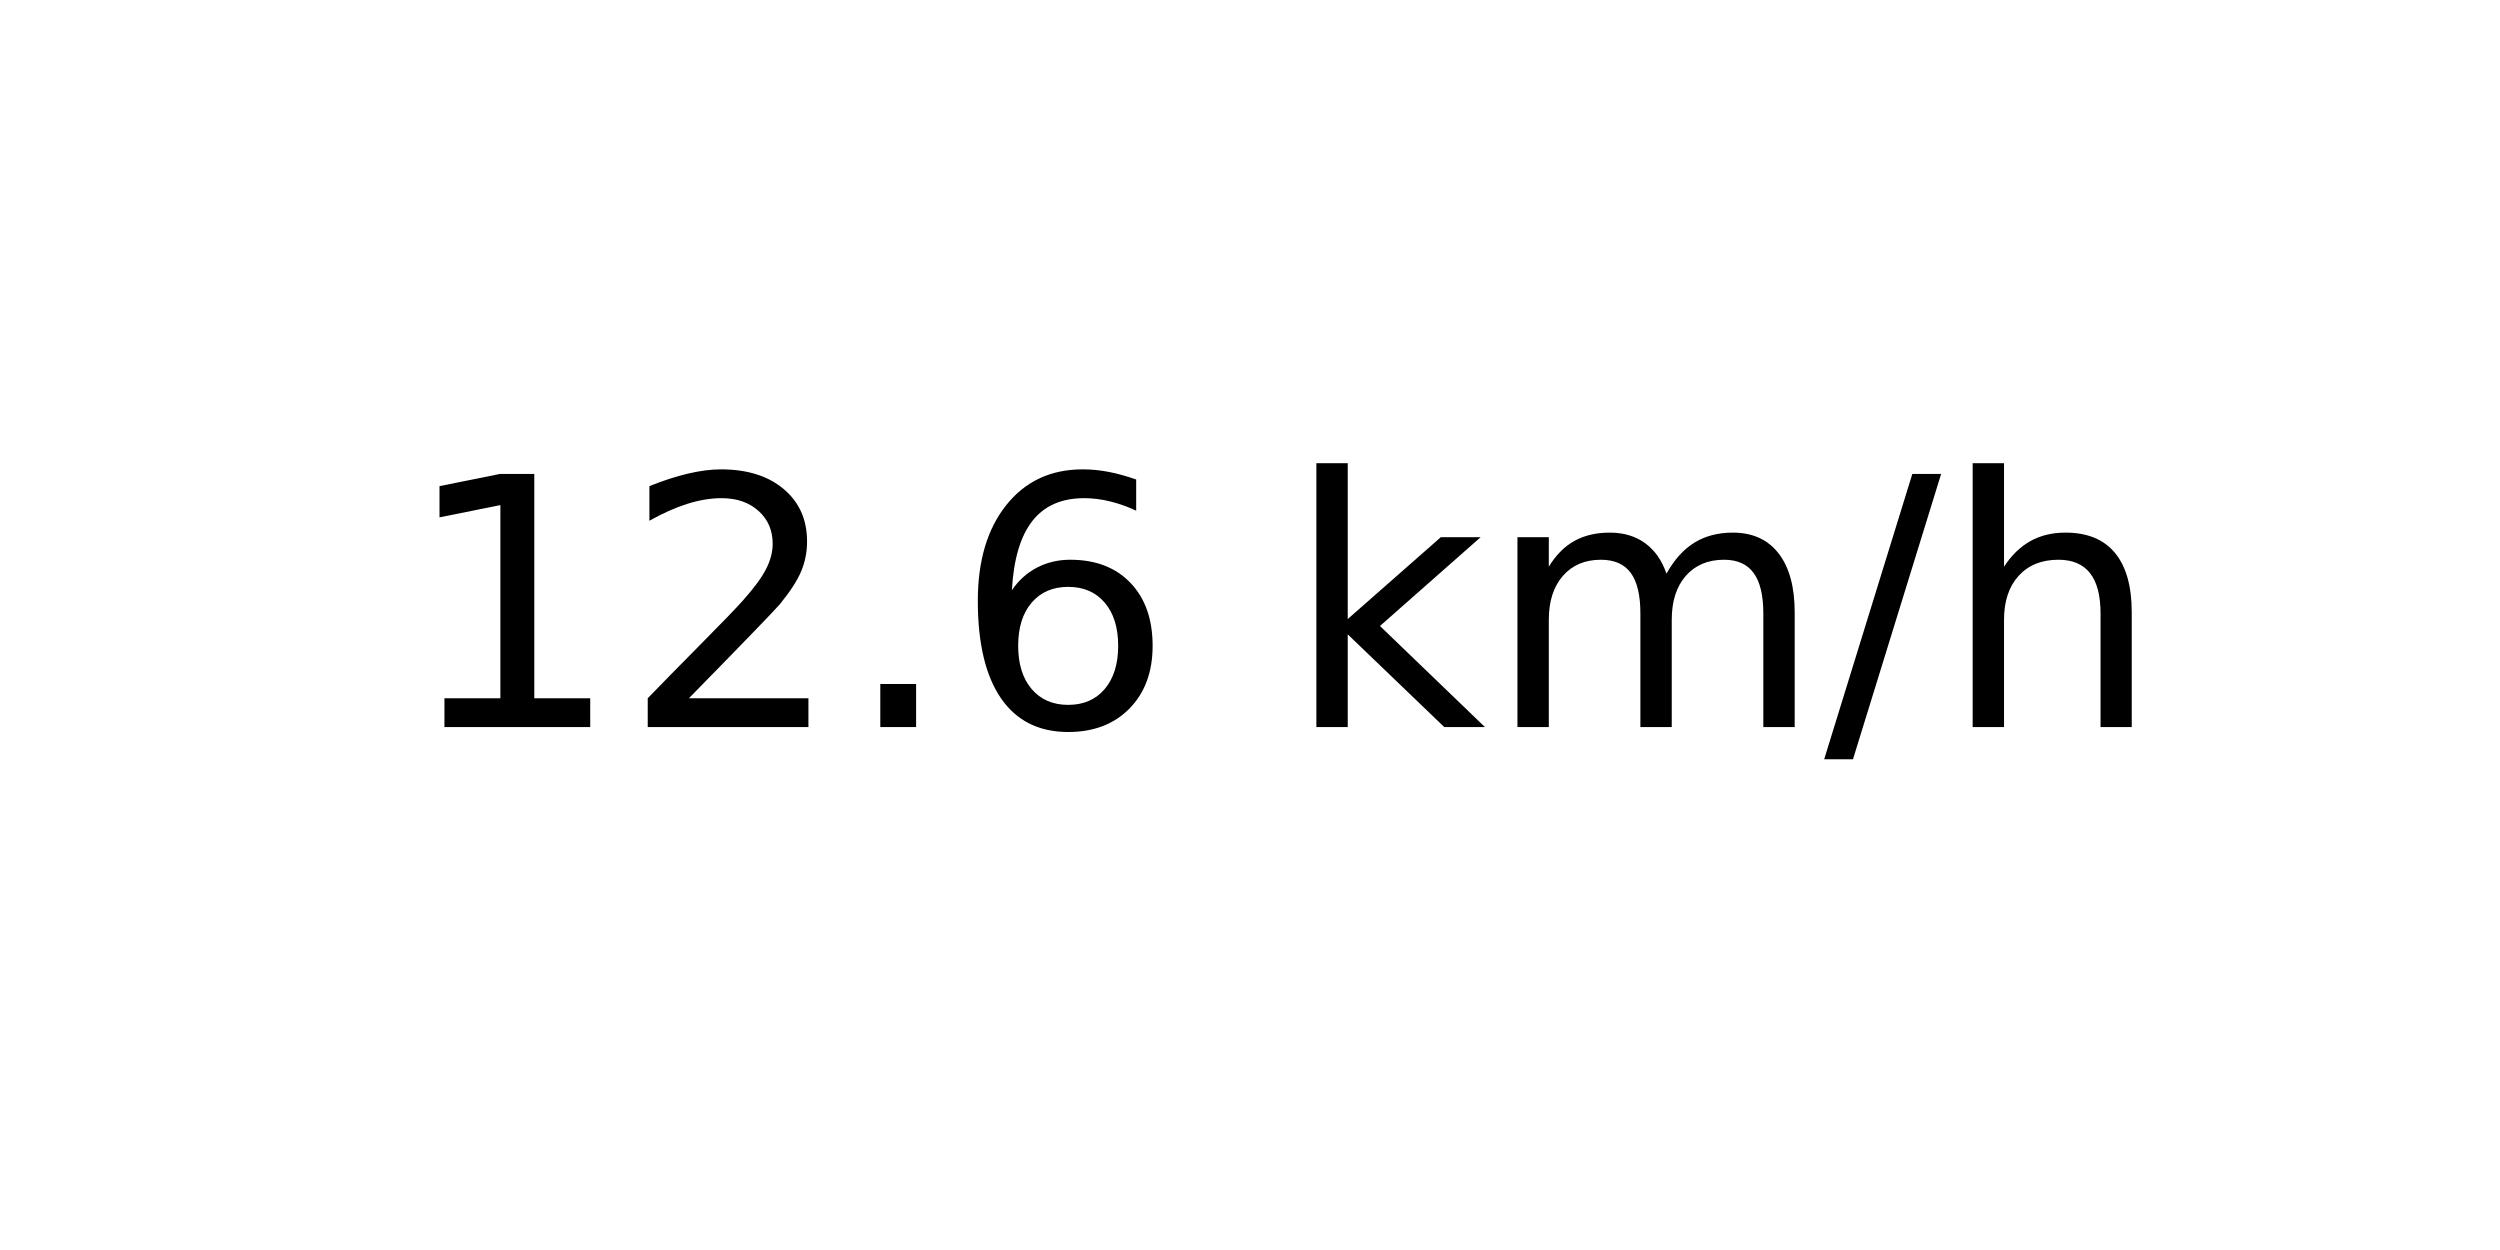
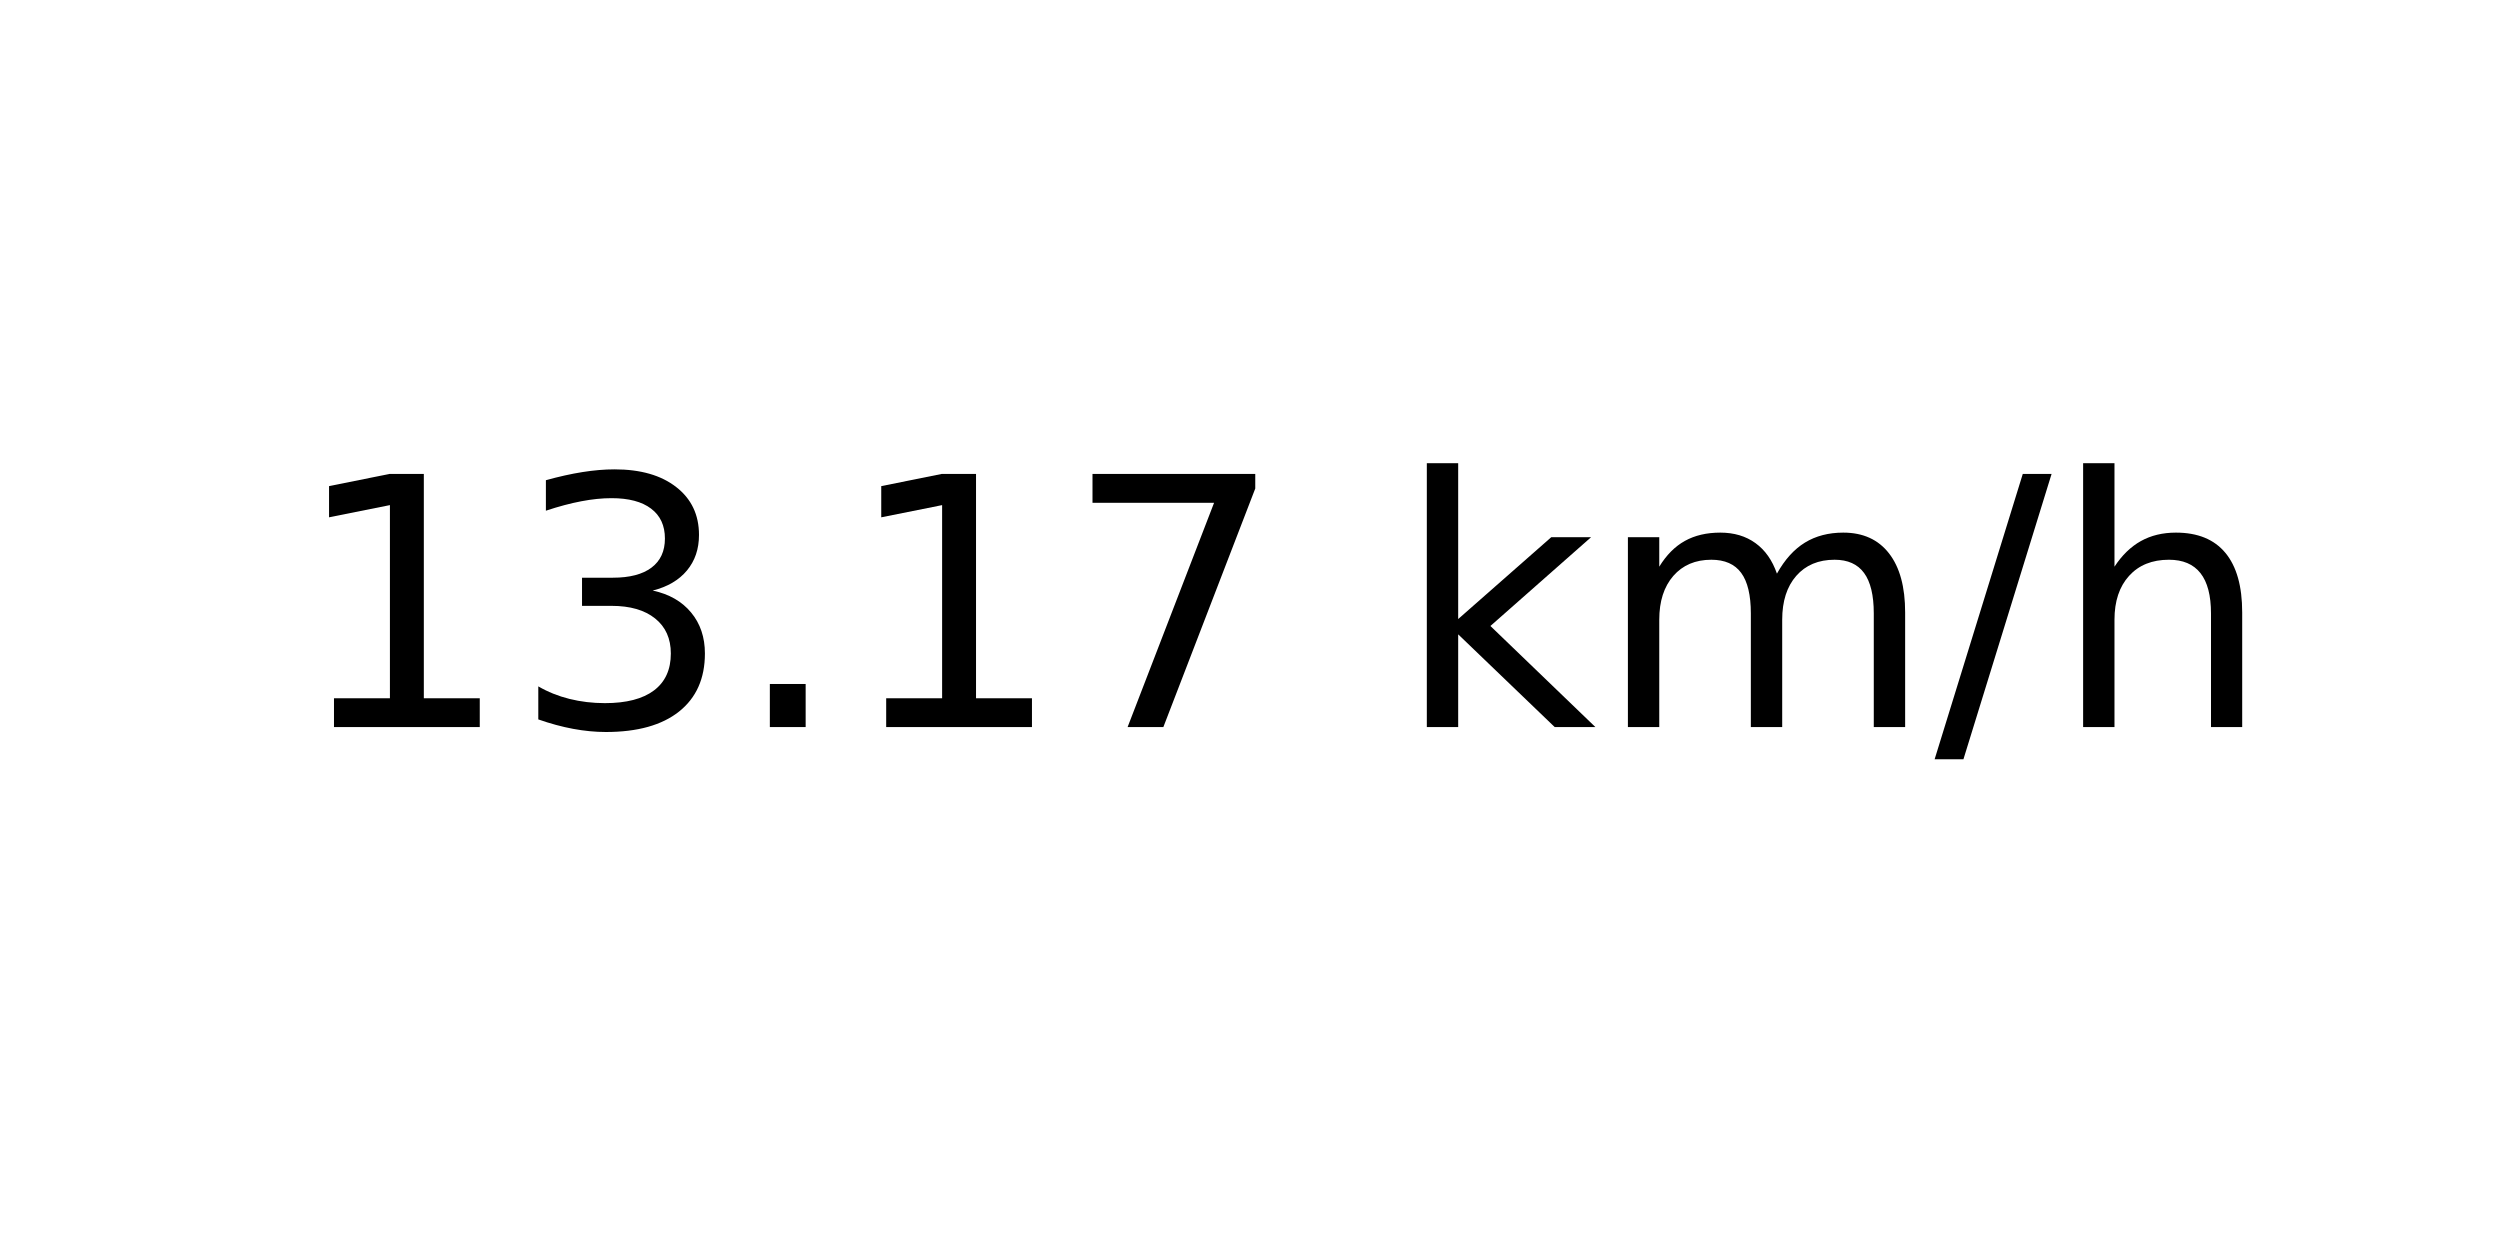
<svg xmlns="http://www.w3.org/2000/svg" xmlns:xlink="http://www.w3.org/1999/xlink" width="72pt" height="36pt" viewBox="0 0 72 36" version="1.1">
  <defs>
    <style type="text/css">*{stroke-linejoin: round; stroke-linecap: butt}</style>
  </defs>
  <g id="figure_1">
    <g id="axes_1">
      <g id="text_1">
-         <g transform="translate(11.55937 20.93937) scale(0.1 -0.1)">
+         <g transform="translate(8.378125 20.93937) scale(0.1 -0.1)">
          <defs>
            <path id="DejaVuSans-31" d="M 794 531  L 1825 531  L 1825 4091  L 703 3866  L 703 4441  L 1819 4666  L 2450 4666  L 2450 531  L 3481 531  L 3481 0  L 794 0  L 794 531  z " transform="scale(0.015625)" />
-             <path id="DejaVuSans-32" d="M 1228 531  L 3431 531  L 3431 0  L 469 0  L 469 531  Q 828 903 1448 1529  Q 2069 2156 2228 2338  Q 2531 2678 2651 2914  Q 2772 3150 2772 3378  Q 2772 3750 2511 3984  Q 2250 4219 1831 4219  Q 1534 4219 1204 4116  Q 875 4013 500 3803  L 500 4441  Q 881 4594 1212 4672  Q 1544 4750 1819 4750  Q 2544 4750 2975 4387  Q 3406 4025 3406 3419  Q 3406 3131 3298 2873  Q 3191 2616 2906 2266  Q 2828 2175 2409 1742  Q 1991 1309 1228 531  z " transform="scale(0.015625)" />
+             <path id="DejaVuSans-33" d="M 2597 2516  Q 3050 2419 3304 2112  Q 3559 1806 3559 1356  Q 3559 666 3084 287  Q 2609 -91 1734 -91  Q 1441 -91 1130 -33  Q 819 25 488 141  L 488 750  Q 750 597 1062 519  Q 1375 441 1716 441  Q 2309 441 2620 675  Q 2931 909 2931 1356  Q 2931 1769 2642 2001  Q 2353 2234 1838 2234  L 1294 2234  L 1294 2753  L 1863 2753  Q 2328 2753 2575 2939  Q 2822 3125 2822 3475  Q 2822 3834 2567 4026  Q 2313 4219 1838 4219  Q 1578 4219 1281 4162  Q 984 4106 628 3988  L 628 4550  Q 988 4650 1302 4700  Q 1616 4750 1894 4750  Q 2613 4750 3031 4423  Q 3450 4097 3450 3541  Q 3450 3153 3228 2886  Q 3006 2619 2597 2516  z " transform="scale(0.015625)" />
            <path id="DejaVuSans-2e" d="M 684 794  L 1344 794  L 1344 0  L 684 0  L 684 794  z " transform="scale(0.015625)" />
-             <path id="DejaVuSans-36" d="M 2113 2584  Q 1688 2584 1439 2293  Q 1191 2003 1191 1497  Q 1191 994 1439 701  Q 1688 409 2113 409  Q 2538 409 2786 701  Q 3034 994 3034 1497  Q 3034 2003 2786 2293  Q 2538 2584 2113 2584  z M 3366 4563  L 3366 3988  Q 3128 4100 2886 4159  Q 2644 4219 2406 4219  Q 1781 4219 1451 3797  Q 1122 3375 1075 2522  Q 1259 2794 1537 2939  Q 1816 3084 2150 3084  Q 2853 3084 3261 2657  Q 3669 2231 3669 1497  Q 3669 778 3244 343  Q 2819 -91 2113 -91  Q 1303 -91 875 529  Q 447 1150 447 2328  Q 447 3434 972 4092  Q 1497 4750 2381 4750  Q 2619 4750 2861 4703  Q 3103 4656 3366 4563  z " transform="scale(0.015625)" />
+             <path id="DejaVuSans-37" d="M 525 4666  L 3525 4666  L 3525 4397  L 1831 0  L 1172 0  L 2766 4134  L 525 4134  L 525 4666  z " transform="scale(0.015625)" />
            <path id="DejaVuSans-20" transform="scale(0.015625)" />
            <path id="DejaVuSans-6b" d="M 581 4863  L 1159 4863  L 1159 1991  L 2875 3500  L 3609 3500  L 1753 1863  L 3688 0  L 2938 0  L 1159 1709  L 1159 0  L 581 0  L 581 4863  z " transform="scale(0.015625)" />
            <path id="DejaVuSans-6d" d="M 3328 2828  Q 3544 3216 3844 3400  Q 4144 3584 4550 3584  Q 5097 3584 5394 3201  Q 5691 2819 5691 2113  L 5691 0  L 5113 0  L 5113 2094  Q 5113 2597 4934 2840  Q 4756 3084 4391 3084  Q 3944 3084 3684 2787  Q 3425 2491 3425 1978  L 3425 0  L 2847 0  L 2847 2094  Q 2847 2600 2669 2842  Q 2491 3084 2119 3084  Q 1678 3084 1418 2786  Q 1159 2488 1159 1978  L 1159 0  L 581 0  L 581 3500  L 1159 3500  L 1159 2956  Q 1356 3278 1631 3431  Q 1906 3584 2284 3584  Q 2666 3584 2933 3390  Q 3200 3197 3328 2828  z " transform="scale(0.015625)" />
            <path id="DejaVuSans-2f" d="M 1625 4666  L 2156 4666  L 531 -594  L 0 -594  L 1625 4666  z " transform="scale(0.015625)" />
            <path id="DejaVuSans-68" d="M 3513 2113  L 3513 0  L 2938 0  L 2938 2094  Q 2938 2591 2744 2837  Q 2550 3084 2163 3084  Q 1697 3084 1428 2787  Q 1159 2491 1159 1978  L 1159 0  L 581 0  L 581 4863  L 1159 4863  L 1159 2956  Q 1366 3272 1645 3428  Q 1925 3584 2291 3584  Q 2894 3584 3203 3211  Q 3513 2838 3513 2113  z " transform="scale(0.015625)" />
          </defs>
          <use xlink:href="#DejaVuSans-31" />
-           <use xlink:href="#DejaVuSans-32" x="63.623" />
+           <use xlink:href="#DejaVuSans-33" x="63.623" />
          <use xlink:href="#DejaVuSans-2e" x="127.246" />
-           <use xlink:href="#DejaVuSans-36" x="159.033" />
-           <use xlink:href="#DejaVuSans-20" x="222.656" />
-           <use xlink:href="#DejaVuSans-6b" x="254.443" />
-           <use xlink:href="#DejaVuSans-6d" x="312.354" />
-           <use xlink:href="#DejaVuSans-2f" x="409.766" />
-           <use xlink:href="#DejaVuSans-68" x="443.457" />
+           <use xlink:href="#DejaVuSans-31" x="159.033" />
+           <use xlink:href="#DejaVuSans-37" x="222.656" />
+           <use xlink:href="#DejaVuSans-20" x="286.279" />
+           <use xlink:href="#DejaVuSans-6b" x="318.066" />
+           <use xlink:href="#DejaVuSans-6d" x="375.977" />
+           <use xlink:href="#DejaVuSans-2f" x="473.389" />
+           <use xlink:href="#DejaVuSans-68" x="507.08" />
        </g>
      </g>
    </g>
  </g>
</svg>
